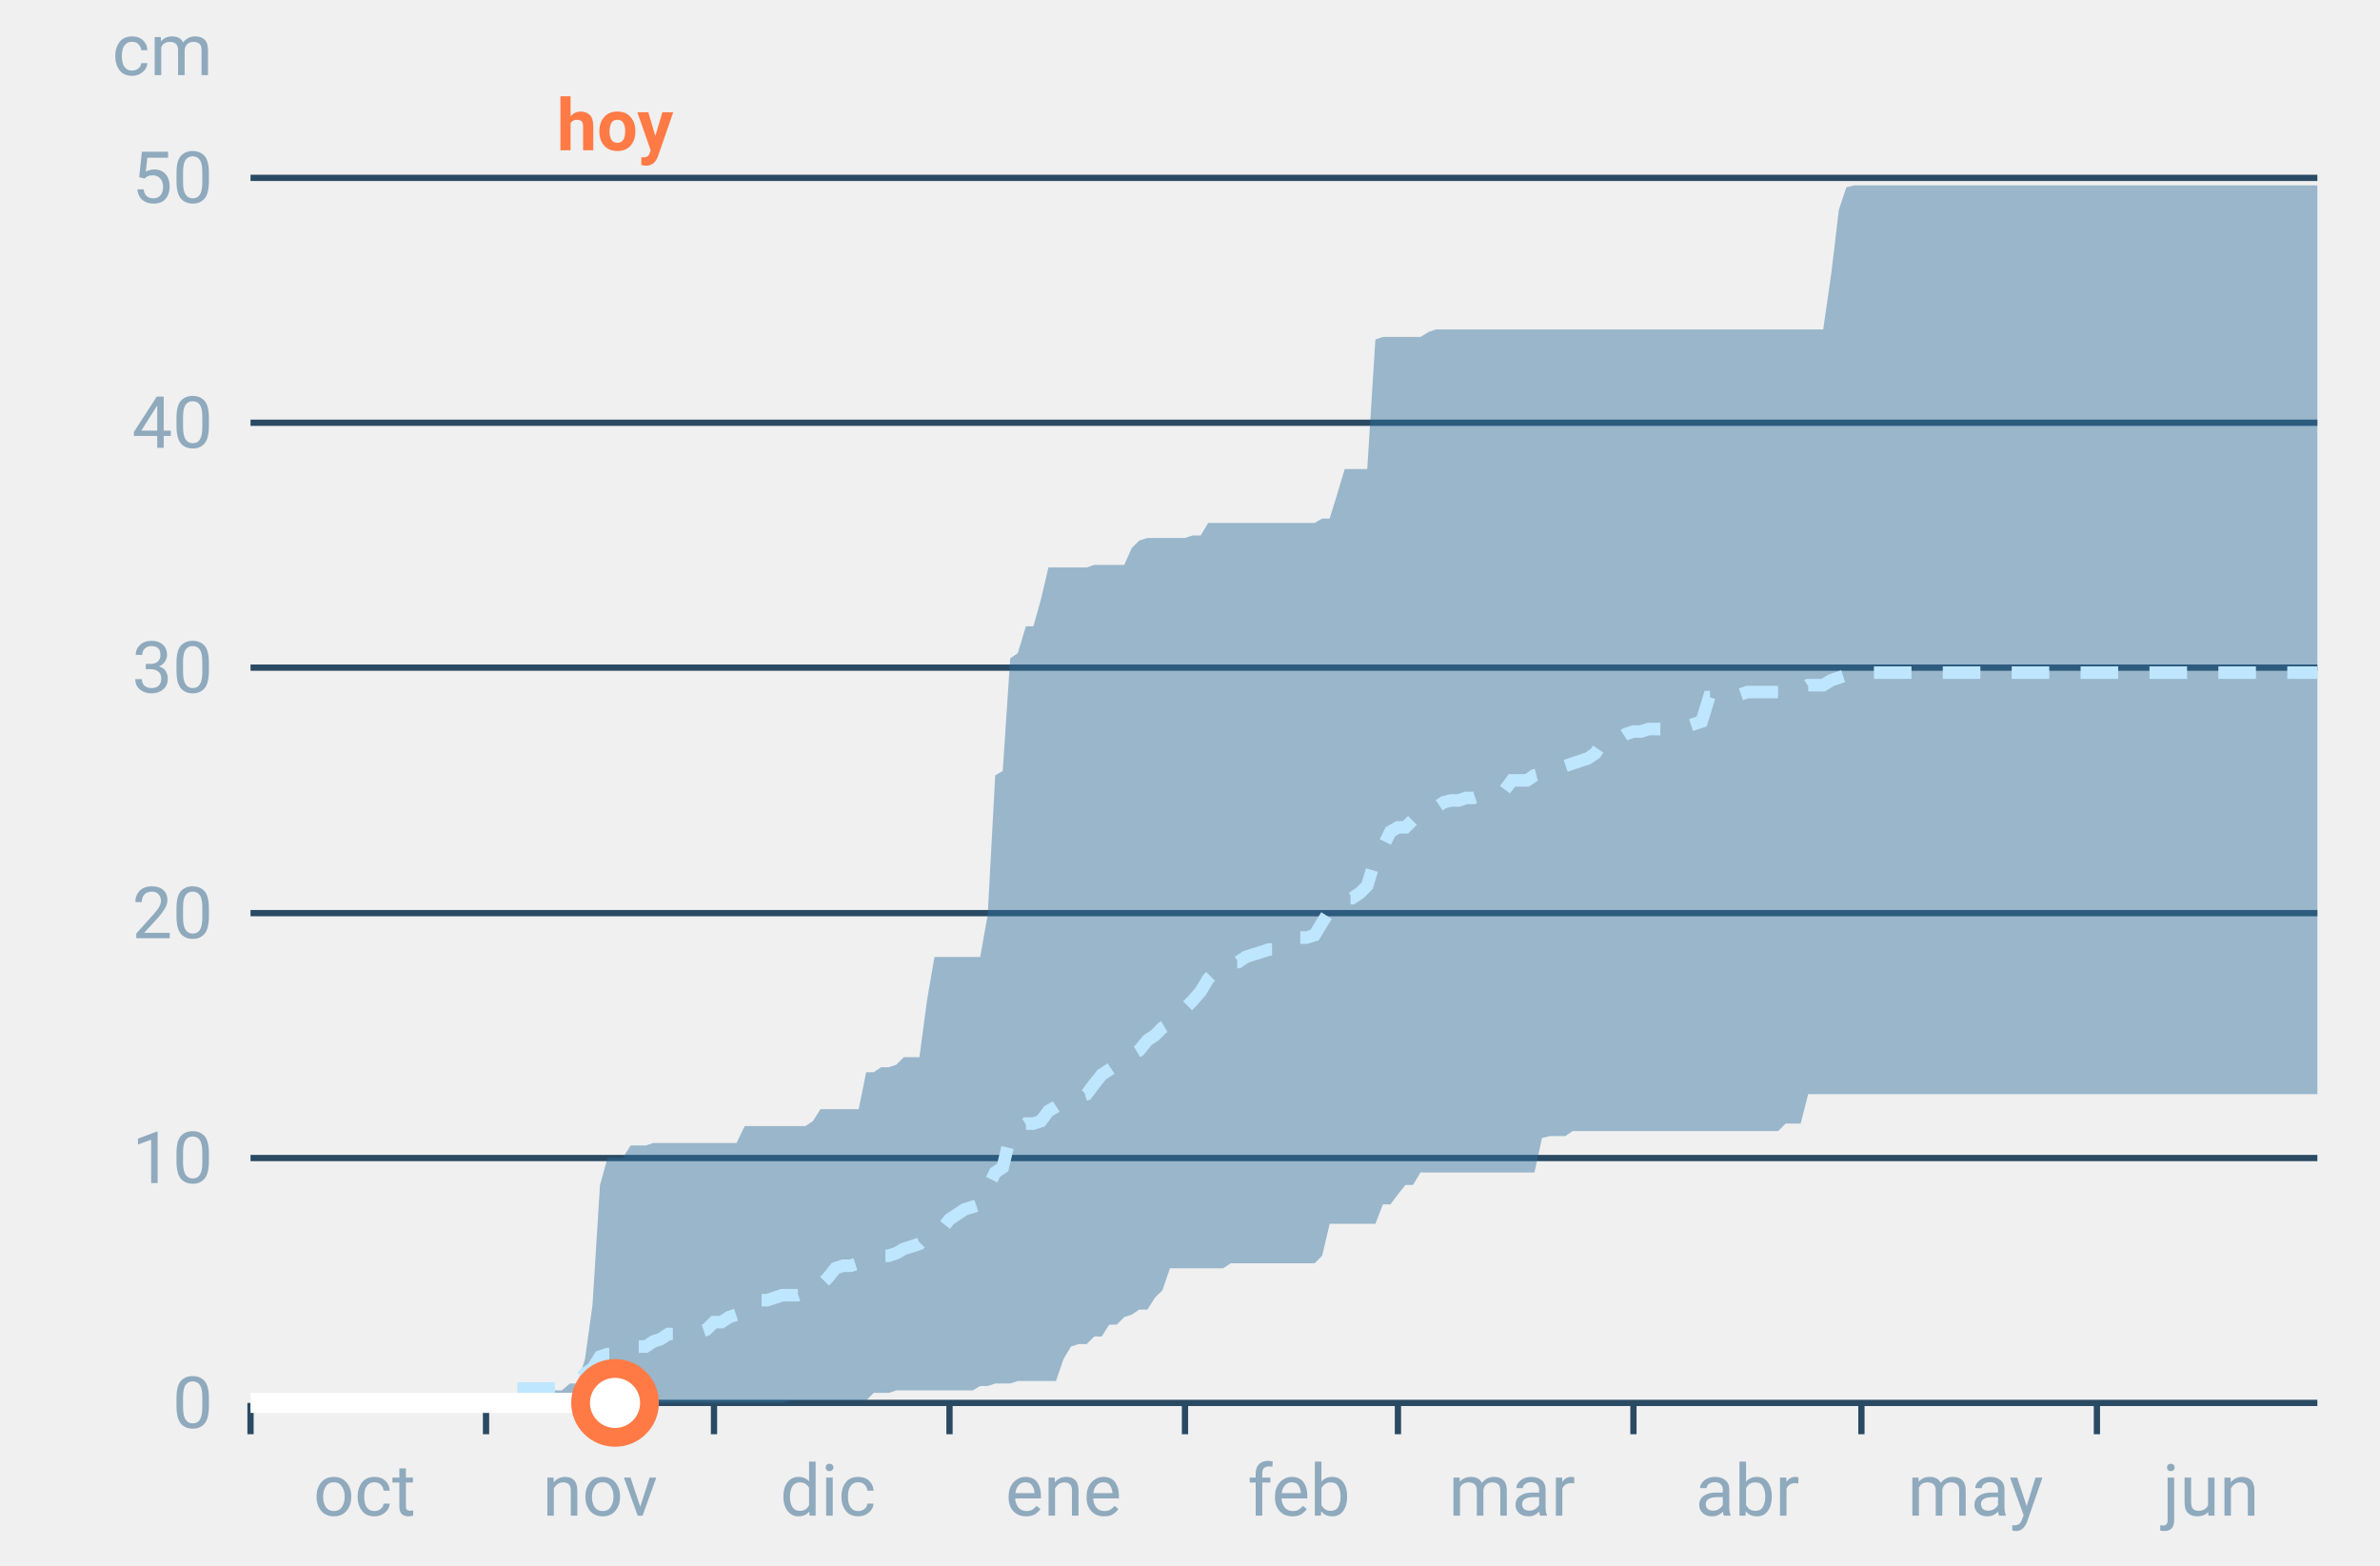
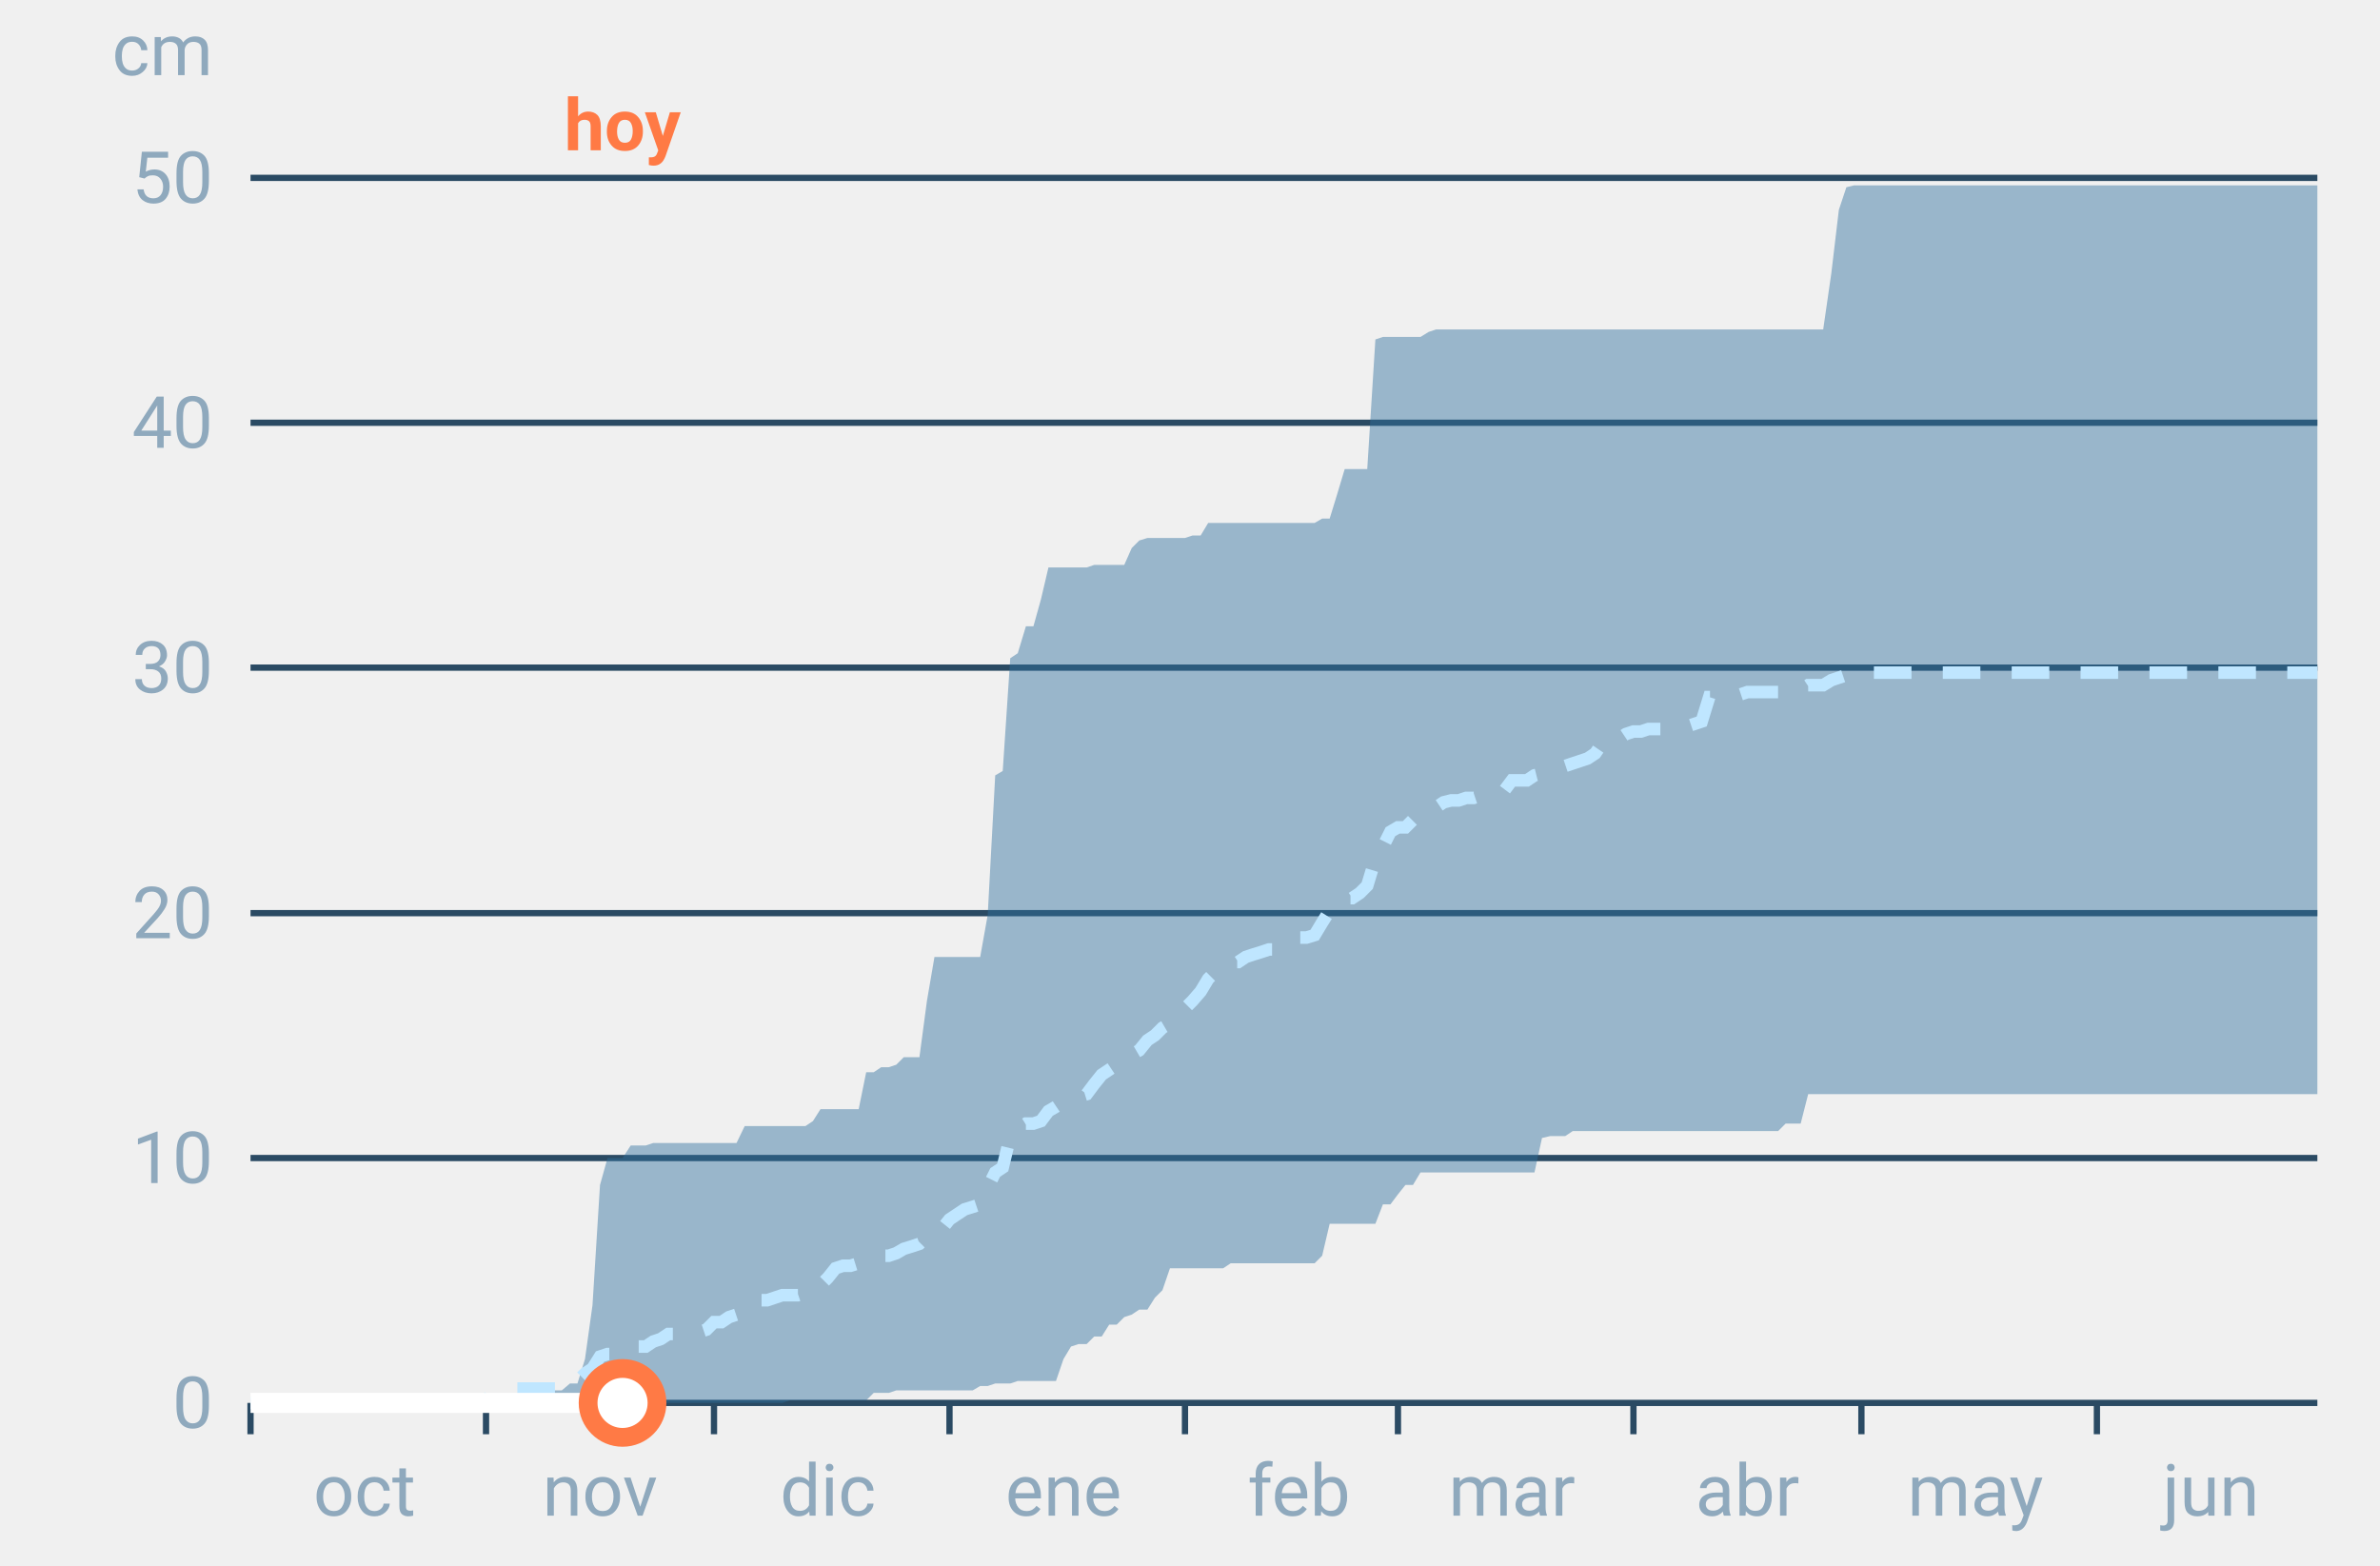
<svg xmlns="http://www.w3.org/2000/svg" font-family="-apple-system,BlinkMacSystemFont,Segoe UI,Roboto,Helvetica,Arial,sans-serif" viewBox="0 0 380 250" role="img" aria-labelledby="cgnv-ac-m" class="cgnv-svg">
  <line x1="40" x2="370" y1="224.0" y2="224.0" stroke="#2a4a63" />
  <text x="34" y="228.0" font-size="11.5" text-anchor="end" fill="#8fa9bd">0</text>
  <line x1="40" x2="370" y1="184.9" y2="184.9" stroke="#2a4a63" />
  <text x="34" y="188.9" font-size="11.5" text-anchor="end" fill="#8fa9bd">10</text>
  <line x1="40" x2="370" y1="145.8" y2="145.8" stroke="#2a4a63" />
  <text x="34" y="149.8" font-size="11.5" text-anchor="end" fill="#8fa9bd">20</text>
  <line x1="40" x2="370" y1="106.6" y2="106.6" stroke="#2a4a63" />
  <text x="34" y="110.6" font-size="11.5" text-anchor="end" fill="#8fa9bd">30</text>
  <line x1="40" x2="370" y1="67.5" y2="67.5" stroke="#2a4a63" />
  <text x="34" y="71.5" font-size="11.5" text-anchor="end" fill="#8fa9bd">40</text>
  <line x1="40" x2="370" y1="28.4" y2="28.4" stroke="#2a4a63" />
  <text x="34" y="32.4" font-size="11.5" text-anchor="end" fill="#8fa9bd">50</text>
  <text x="34" y="12" font-size="11.5" text-anchor="end" fill="#8fa9bd">cm</text>
  <line x1="40.0" x2="40.0" y1="224" y2="229" stroke="#2a4a63" />
  <text x="58.2" y="242" font-size="11.5" text-anchor="middle" fill="#8fa9bd">oct</text>
  <line x1="77.6" x2="77.6" y1="224" y2="229" stroke="#2a4a63" />
  <text x="95.8" y="242" font-size="11.5" text-anchor="middle" fill="#8fa9bd">nov</text>
  <line x1="114.0" x2="114.0" y1="224" y2="229" stroke="#2a4a63" />
  <text x="132.2" y="242" font-size="11.5" text-anchor="middle" fill="#8fa9bd">dic</text>
  <line x1="151.6" x2="151.6" y1="224" y2="229" stroke="#2a4a63" />
  <text x="169.8" y="242" font-size="11.5" text-anchor="middle" fill="#8fa9bd">ene</text>
  <line x1="189.2" x2="189.2" y1="224" y2="229" stroke="#2a4a63" />
  <text x="207.4" y="242" font-size="11.5" text-anchor="middle" fill="#8fa9bd">feb</text>
  <line x1="223.2" x2="223.2" y1="224" y2="229" stroke="#2a4a63" />
  <text x="241.4" y="242" font-size="11.5" text-anchor="middle" fill="#8fa9bd">mar</text>
  <line x1="260.8" x2="260.8" y1="224" y2="229" stroke="#2a4a63" />
  <text x="279.0" y="242" font-size="11.5" text-anchor="middle" fill="#8fa9bd">abr</text>
  <line x1="297.2" x2="297.2" y1="224" y2="229" stroke="#2a4a63" />
  <text x="315.4" y="242" font-size="11.5" text-anchor="middle" fill="#8fa9bd">may</text>
  <line x1="334.8" x2="334.8" y1="224" y2="229" stroke="#2a4a63" />
  <text x="353.0" y="242" font-size="11.5" text-anchor="middle" fill="#8fa9bd">jun</text>
  <polygon points="40.0,224.0 41.2,224.0 42.4,224.0 43.6,224.0 44.9,224.0 46.1,224.0 47.3,224.0 48.5,224.0 49.7,224.0 50.9,224.0 52.1,224.0 53.3,224.0 54.6,224.0 55.8,224.0 57.0,224.0 58.2,224.0 59.4,224.0 60.6,224.0 61.8,224.0 63.1,224.0 64.3,224.0 65.5,224.0 66.7,224.0 67.9,224.0 69.1,224.0 70.3,224.0 71.5,224.0 72.8,224.0 74.0,224.0 75.2,224.0 76.4,224.0 77.6,224.0 78.8,224.0 80.0,224.0 81.2,224.0 82.5,224.0 83.7,222.4 84.9,222.4 86.1,222.4 87.3,222.0 88.5,222.0 89.7,222.0 91.0,220.9 92.2,220.9 93.4,217.0 94.6,208.4 95.8,189.2 97.0,184.9 98.2,184.9 99.4,184.9 100.7,182.9 101.9,182.9 103.1,182.9 104.3,182.5 105.5,182.5 106.7,182.5 107.9,182.5 109.2,182.5 110.4,182.5 111.6,182.5 112.8,182.5 114.0,182.5 115.2,182.5 116.4,182.5 117.6,182.5 118.9,179.8 120.1,179.8 121.3,179.8 122.5,179.8 123.7,179.8 124.9,179.8 126.1,179.8 127.4,179.8 128.6,179.8 129.8,179.0 131.0,177.1 132.2,177.1 133.4,177.1 134.6,177.1 135.8,177.1 137.1,177.1 138.3,171.2 139.5,171.2 140.7,170.4 141.9,170.4 143.1,170.0 144.3,168.8 145.6,168.8 146.8,168.8 148.0,159.8 149.2,152.8 150.4,152.8 151.6,152.8 152.8,152.8 154.0,152.8 155.3,152.8 156.5,152.8 157.7,146.1 158.9,123.8 160.1,123.1 161.3,105.1 162.5,104.3 163.8,100.0 165.0,100.0 166.2,95.7 167.4,90.6 168.6,90.6 169.8,90.6 171.0,90.6 172.2,90.6 173.5,90.6 174.7,90.2 175.9,90.2 177.1,90.2 178.3,90.2 179.5,90.2 180.7,87.5 181.9,86.3 183.2,85.9 184.4,85.9 185.6,85.9 186.8,85.9 188.0,85.9 189.2,85.9 190.4,85.5 191.7,85.5 192.9,83.5 194.1,83.5 195.3,83.5 196.5,83.5 197.7,83.5 198.9,83.5 200.1,83.5 201.4,83.5 202.6,83.5 203.8,83.5 205.0,83.5 206.2,83.5 207.4,83.5 208.6,83.5 209.9,83.5 211.1,82.8 212.3,82.8 213.5,78.9 214.7,74.9 215.9,74.9 217.1,74.9 218.3,74.9 219.6,54.2 220.8,53.8 222.0,53.8 223.2,53.8 224.4,53.8 225.6,53.8 226.8,53.8 228.1,53.0 229.3,52.6 230.5,52.6 231.7,52.6 232.9,52.6 234.1,52.6 235.3,52.6 236.5,52.6 237.8,52.6 239.0,52.6 240.2,52.6 241.4,52.6 242.6,52.6 243.8,52.6 245.0,52.6 246.2,52.6 247.5,52.6 248.7,52.6 249.9,52.6 251.1,52.6 252.3,52.6 253.5,52.6 254.7,52.6 256.0,52.6 257.2,52.6 258.4,52.6 259.6,52.6 260.8,52.6 262.0,52.6 263.2,52.6 264.4,52.6 265.7,52.6 266.9,52.6 268.1,52.6 269.3,52.6 270.5,52.6 271.7,52.6 272.9,52.6 274.2,52.6 275.4,52.6 276.6,52.6 277.8,52.6 279.0,52.6 280.2,52.6 281.4,52.6 282.6,52.6 283.9,52.6 285.1,52.6 286.3,52.6 287.5,52.6 288.7,52.6 289.9,52.6 291.1,52.6 292.4,43.6 293.6,33.5 294.8,29.9 296.0,29.6 297.2,29.6 298.4,29.6 299.6,29.6 300.8,29.6 302.1,29.6 303.3,29.6 304.5,29.6 305.7,29.6 306.9,29.6 308.1,29.6 309.3,29.6 310.6,29.6 311.8,29.6 313.0,29.6 314.2,29.6 315.4,29.6 316.6,29.6 317.8,29.6 319.0,29.6 320.3,29.6 321.5,29.6 322.7,29.6 323.9,29.6 325.1,29.6 326.3,29.6 327.5,29.6 328.8,29.6 330.0,29.6 331.2,29.6 332.4,29.6 333.6,29.6 334.8,29.6 336.0,29.6 337.2,29.6 338.5,29.6 339.7,29.6 340.9,29.6 342.1,29.6 343.3,29.6 344.5,29.6 345.7,29.6 346.9,29.6 348.2,29.6 349.4,29.6 350.6,29.6 351.8,29.6 353.0,29.6 354.2,29.6 355.4,29.6 356.7,29.6 357.9,29.6 359.1,29.6 360.3,29.6 361.5,29.6 362.7,29.6 363.9,29.6 365.1,29.6 366.4,29.6 367.6,29.6 368.8,29.6 370.0,29.6 370.0,174.7 368.8,174.7 367.6,174.7 366.4,174.7 365.1,174.7 363.9,174.7 362.7,174.7 361.5,174.7 360.3,174.7 359.1,174.7 357.9,174.7 356.7,174.7 355.4,174.7 354.2,174.7 353.0,174.7 351.8,174.7 350.6,174.7 349.4,174.7 348.2,174.7 346.9,174.7 345.7,174.7 344.5,174.7 343.3,174.7 342.1,174.7 340.9,174.7 339.7,174.7 338.5,174.7 337.2,174.7 336.0,174.7 334.8,174.7 333.6,174.7 332.4,174.7 331.2,174.7 330.0,174.7 328.8,174.7 327.5,174.7 326.3,174.7 325.1,174.7 323.9,174.7 322.7,174.7 321.5,174.7 320.3,174.7 319.0,174.7 317.8,174.7 316.6,174.7 315.4,174.7 314.2,174.7 313.0,174.7 311.8,174.7 310.6,174.7 309.3,174.7 308.1,174.7 306.9,174.7 305.7,174.7 304.5,174.7 303.3,174.7 302.1,174.7 300.8,174.7 299.6,174.7 298.4,174.7 297.2,174.7 296.0,174.7 294.8,174.7 293.6,174.7 292.4,174.7 291.1,174.7 289.9,174.7 288.7,174.7 287.5,179.4 286.3,179.4 285.1,179.4 283.9,180.6 282.6,180.6 281.4,180.6 280.2,180.6 279.0,180.6 277.8,180.6 276.6,180.6 275.4,180.6 274.2,180.6 272.9,180.6 271.7,180.6 270.5,180.6 269.3,180.6 268.1,180.6 266.9,180.6 265.7,180.6 264.4,180.6 263.2,180.6 262.0,180.6 260.8,180.6 259.6,180.6 258.4,180.6 257.2,180.6 256.0,180.6 254.7,180.6 253.5,180.6 252.3,180.6 251.1,180.6 249.9,181.4 248.7,181.4 247.5,181.4 246.2,181.7 245.0,187.2 243.8,187.2 242.6,187.2 241.4,187.2 240.2,187.2 239.0,187.2 237.8,187.2 236.5,187.2 235.3,187.2 234.1,187.2 232.9,187.2 231.7,187.2 230.5,187.2 229.3,187.2 228.1,187.2 226.8,187.2 225.6,189.2 224.4,189.2 223.2,190.7 222.0,192.3 220.8,192.3 219.6,195.4 218.3,195.4 217.1,195.4 215.9,195.4 214.7,195.4 213.5,195.4 212.3,195.4 211.1,200.5 209.9,201.7 208.6,201.7 207.4,201.7 206.2,201.7 205.0,201.7 203.8,201.7 202.6,201.7 201.4,201.7 200.1,201.7 198.9,201.7 197.7,201.7 196.5,201.7 195.3,202.5 194.1,202.5 192.9,202.5 191.7,202.5 190.4,202.5 189.2,202.5 188.0,202.5 186.8,202.5 185.6,206.0 184.4,207.2 183.2,209.1 181.9,209.1 180.7,209.9 179.5,210.3 178.3,211.5 177.1,211.5 175.9,213.4 174.7,213.4 173.5,214.6 172.2,214.6 171.0,215.0 169.8,217.0 168.6,220.5 167.4,220.5 166.2,220.5 165.0,220.5 163.8,220.5 162.5,220.5 161.3,220.9 160.1,220.9 158.9,220.9 157.7,221.3 156.5,221.3 155.3,222.0 154.0,222.0 152.8,222.0 151.6,222.0 150.4,222.0 149.2,222.0 148.0,222.0 146.8,222.0 145.6,222.0 144.3,222.0 143.1,222.0 141.9,222.4 140.7,222.4 139.5,222.4 138.3,223.6 137.1,223.6 135.8,223.6 134.6,223.6 133.4,223.6 132.2,223.6 131.0,223.6 129.8,223.6 128.6,223.6 127.4,223.6 126.1,223.6 124.9,224.0 123.7,224.0 122.5,224.0 121.3,224.0 120.1,224.0 118.9,224.0 117.6,224.0 116.4,224.0 115.2,224.0 114.0,224.0 112.8,224.0 111.6,224.0 110.4,224.0 109.2,224.0 107.9,224.0 106.7,224.0 105.5,224.0 104.3,224.0 103.1,224.0 101.9,224.0 100.7,224.0 99.4,224.0 98.2,224.0 97.0,224.0 95.8,224.0 94.6,224.0 93.4,224.0 92.2,224.0 91.0,224.0 89.7,224.0 88.5,224.0 87.3,224.0 86.1,224.0 84.9,224.0 83.7,224.0 82.5,224.0 81.2,224.0 80.0,224.0 78.8,224.0 77.6,224.0 76.4,224.0 75.2,224.0 74.0,224.0 72.8,224.0 71.5,224.0 70.3,224.0 69.1,224.0 67.9,224.0 66.7,224.0 65.5,224.0 64.3,224.0 63.1,224.0 61.8,224.0 60.6,224.0 59.4,224.0 58.2,224.0 57.0,224.0 55.8,224.0 54.6,224.0 53.3,224.0 52.1,224.0 50.9,224.0 49.7,224.0 48.5,224.0 47.3,224.0 46.1,224.0 44.9,224.0 43.6,224.0 42.4,224.0 41.2,224.0 40.0,224.0" fill="#2f6f9f" fill-opacity=".45" />
  <polyline points="40.0,224.0 41.2,224.0 42.4,224.0 43.6,224.0 44.9,224.0 46.1,224.0 47.3,224.0 48.5,224.0 49.7,224.0 50.9,224.0 52.1,224.0 53.3,224.0 54.6,224.0 55.8,224.0 57.0,224.0 58.2,224.0 59.4,224.0 60.6,224.0 61.8,224.0 63.1,224.0 64.3,224.0 65.5,224.0 66.7,224.0 67.9,224.0 69.1,224.0 70.3,224.0 71.5,224.0 72.8,224.0 74.0,224.0 75.2,224.0 76.4,224.0 77.6,224.0 78.8,221.7 80.0,221.7 81.2,221.7 82.5,221.7 83.7,221.7 84.9,221.7 86.1,221.7 87.3,221.7 88.5,221.7 89.7,221.7 91.0,220.5 92.2,220.5 93.4,219.3 94.6,218.5 95.8,216.6 97.0,216.2 98.2,216.2 99.4,215.8 100.7,215.8 101.9,215.0 103.1,215.0 104.3,214.2 105.5,213.8 106.7,213.0 107.9,213.0 109.2,213.0 110.4,213.0 111.6,212.7 112.8,212.3 114.0,211.1 115.2,211.1 116.4,210.3 117.6,209.9 118.9,208.4 120.1,208.4 121.3,207.6 122.5,207.6 123.7,207.2 124.9,206.8 126.1,206.8 127.4,206.8 128.6,206.4 129.8,206.4 131.0,205.2 132.2,204.0 133.4,202.5 134.6,202.1 135.8,202.1 137.1,201.7 138.3,201.3 139.5,200.9 140.7,200.5 141.9,200.5 143.1,200.1 144.3,199.4 145.6,199.0 146.8,198.6 148.0,197.4 149.2,197.0 150.4,196.2 151.6,194.7 152.8,193.9 154.0,193.1 155.3,192.7 156.5,192.3 157.7,189.6 158.9,187.2 160.1,186.4 161.3,181.4 162.5,180.2 163.8,179.4 165.0,179.4 166.2,179.0 167.4,177.4 168.6,176.7 169.8,175.9 171.0,175.5 172.2,175.1 173.5,174.7 174.7,173.1 175.9,171.6 177.1,170.8 178.3,170.0 179.5,168.8 180.7,168.4 181.9,167.7 183.2,166.1 184.4,165.3 185.6,164.1 186.8,163.4 188.0,162.2 189.2,161.0 190.4,159.8 191.7,158.3 192.9,156.3 194.1,155.1 195.3,154.4 196.5,153.6 197.7,153.6 198.9,152.8 200.1,152.4 201.4,152.0 202.6,151.6 203.8,151.6 205.0,150.8 206.2,150.4 207.4,149.7 208.6,149.7 209.9,149.3 211.1,147.3 212.3,145.4 213.5,144.6 214.7,143.4 215.9,143.4 217.1,142.6 218.3,141.4 219.6,137.1 220.8,135.2 222.0,132.8 223.2,132.1 224.4,132.1 225.6,130.9 226.8,130.5 228.1,129.3 229.3,128.9 230.5,128.1 231.7,127.8 232.9,127.8 234.1,127.4 235.3,127.4 236.5,127.0 237.8,126.6 239.0,126.6 240.2,126.2 241.4,124.6 242.6,124.6 243.8,124.6 245.0,123.8 246.2,123.5 247.5,122.7 248.7,122.7 249.9,122.3 251.1,121.9 252.3,121.5 253.5,121.1 254.7,120.3 256.0,118.4 257.2,118.4 258.4,118.0 259.6,117.2 260.8,116.8 262.0,116.8 263.2,116.4 264.4,116.4 265.7,116.4 266.9,116.0 268.1,116.0 269.3,116.0 270.5,115.6 271.7,115.2 272.9,111.3 274.2,111.3 275.4,111.3 276.6,111.3 277.8,110.9 279.0,110.5 280.2,110.5 281.4,110.5 282.6,110.5 283.9,110.5 285.1,110.2 286.3,110.2 287.5,110.2 288.7,109.4 289.9,109.4 291.1,109.4 292.4,108.6 293.6,108.2 294.8,107.8 296.0,107.8 297.2,107.8 298.4,107.4 299.6,107.4 300.8,107.4 302.1,107.4 303.3,107.4 304.5,107.4 305.7,107.4 306.9,107.4 308.1,107.4 309.3,107.4 310.6,107.4 311.8,107.4 313.0,107.4 314.2,107.4 315.4,107.4 316.6,107.4 317.8,107.4 319.0,107.4 320.3,107.4 321.5,107.4 322.7,107.4 323.9,107.4 325.1,107.4 326.3,107.4 327.5,107.4 328.8,107.4 330.0,107.4 331.2,107.4 332.4,107.4 333.6,107.4 334.8,107.4 336.0,107.4 337.2,107.4 338.5,107.4 339.7,107.4 340.9,107.4 342.1,107.4 343.3,107.4 344.5,107.4 345.7,107.4 346.9,107.4 348.2,107.4 349.4,107.4 350.6,107.4 351.8,107.4 353.0,107.4 354.2,107.4 355.4,107.4 356.7,107.4 357.9,107.4 359.1,107.4 360.3,107.4 361.5,107.4 362.7,107.4 363.9,107.4 365.1,107.4 366.4,107.4 367.6,107.4 368.8,107.4 370.0,107.4" fill="none" stroke="#bfe6ff" stroke-width="2" stroke-dasharray="6 5" />
-   <polyline points="40.0,224.0 41.2,224.0 42.4,224.0 43.6,224.0 44.9,224.0 46.1,224.0 47.3,224.0 48.5,224.0 49.7,224.0 50.9,224.0 52.1,224.0 53.3,224.0 54.6,224.0 55.8,224.0 57.0,224.0 58.2,224.0 59.4,224.0 60.6,224.0 61.8,224.0 63.1,224.0 64.3,224.0 65.5,224.0 66.7,224.0 67.9,224.0 69.1,224.0 70.3,224.0 71.5,224.0 72.8,224.0 74.0,224.0 75.2,224.0 76.4,224.0 77.6,224.0 78.8,224.0 80.0,224.0 81.2,224.0 82.5,224.0 83.7,224.0 84.9,224.0 86.1,224.0 87.3,224.0 88.5,224.0 89.7,224.0 91.0,224.0 92.2,224.0 93.4,224.0 94.6,224.0 95.8,224.0 97.0,224.0 98.2,224.0" fill="none" stroke="#fff" stroke-width="3.2" stroke-linejoin="round" />
-   <circle cx="98.2" cy="224.0" r="5.5" fill="#fff" stroke="#ff7a45" stroke-width="3" />
-   <text x="98.2" y="24" font-size="11.5" font-weight="700" text-anchor="middle" fill="#ff7a45">hoy</text>
+   <polyline points="40.0,224.0 41.2,224.0 42.4,224.0 43.6,224.0 44.9,224.0 46.1,224.0 47.3,224.0 48.5,224.0 49.7,224.0 50.9,224.0 52.1,224.0 53.3,224.0 54.6,224.0 55.8,224.0 57.0,224.0 58.2,224.0 59.4,224.0 60.6,224.0 61.8,224.0 63.1,224.0 64.3,224.0 65.5,224.0 66.7,224.0 67.9,224.0 69.1,224.0 70.3,224.0 71.5,224.0 72.8,224.0 74.0,224.0 75.2,224.0 76.4,224.0 77.6,224.0 78.8,224.0 80.0,224.0 81.2,224.0 82.5,224.0 83.7,224.0 84.9,224.0 86.1,224.0 87.3,224.0 88.5,224.0 89.7,224.0 91.0,224.0 92.2,224.0 93.4,224.0 94.6,224.0 95.8,224.0 97.0,224.0 98.2,224.0 99.4,224.0" fill="none" stroke="#fff" stroke-width="3.2" stroke-linejoin="round" />
+   <circle cx="99.4" cy="224.0" r="5.5" fill="#fff" stroke="#ff7a45" stroke-width="3" />
+   <text x="99.4" y="24" font-size="11.5" font-weight="700" text-anchor="middle" fill="#ff7a45">hoy</text>
</svg>
